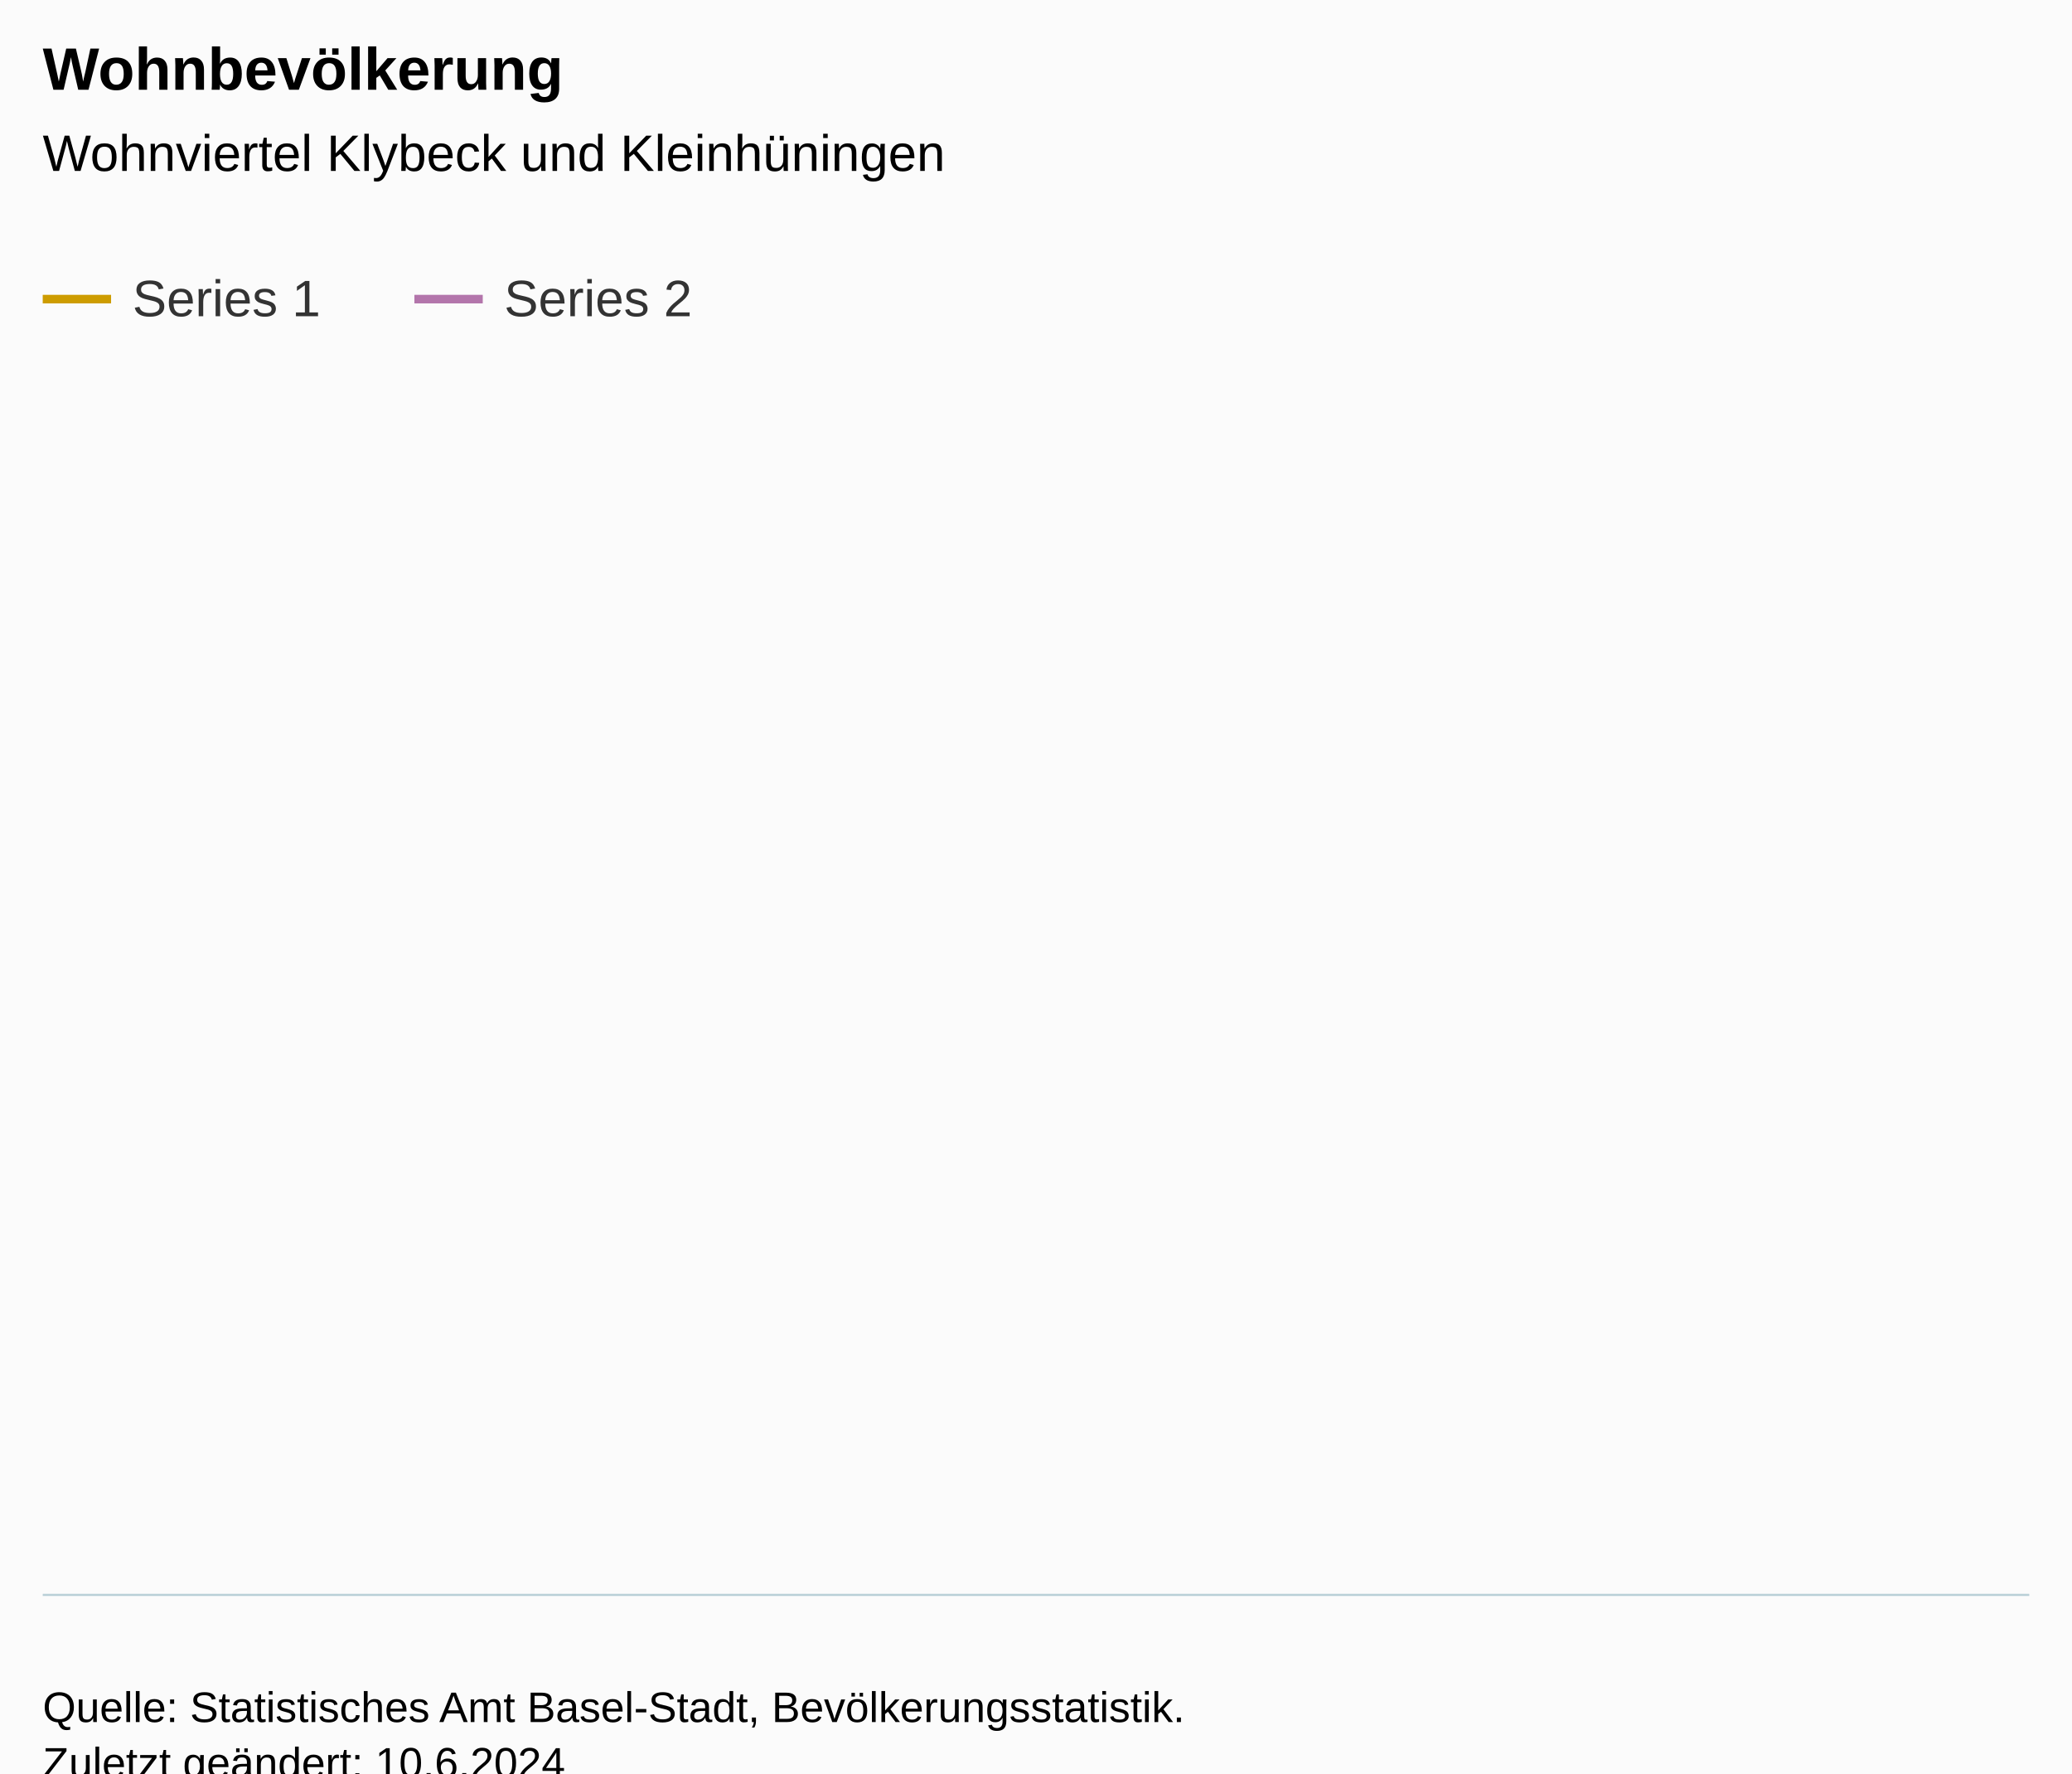
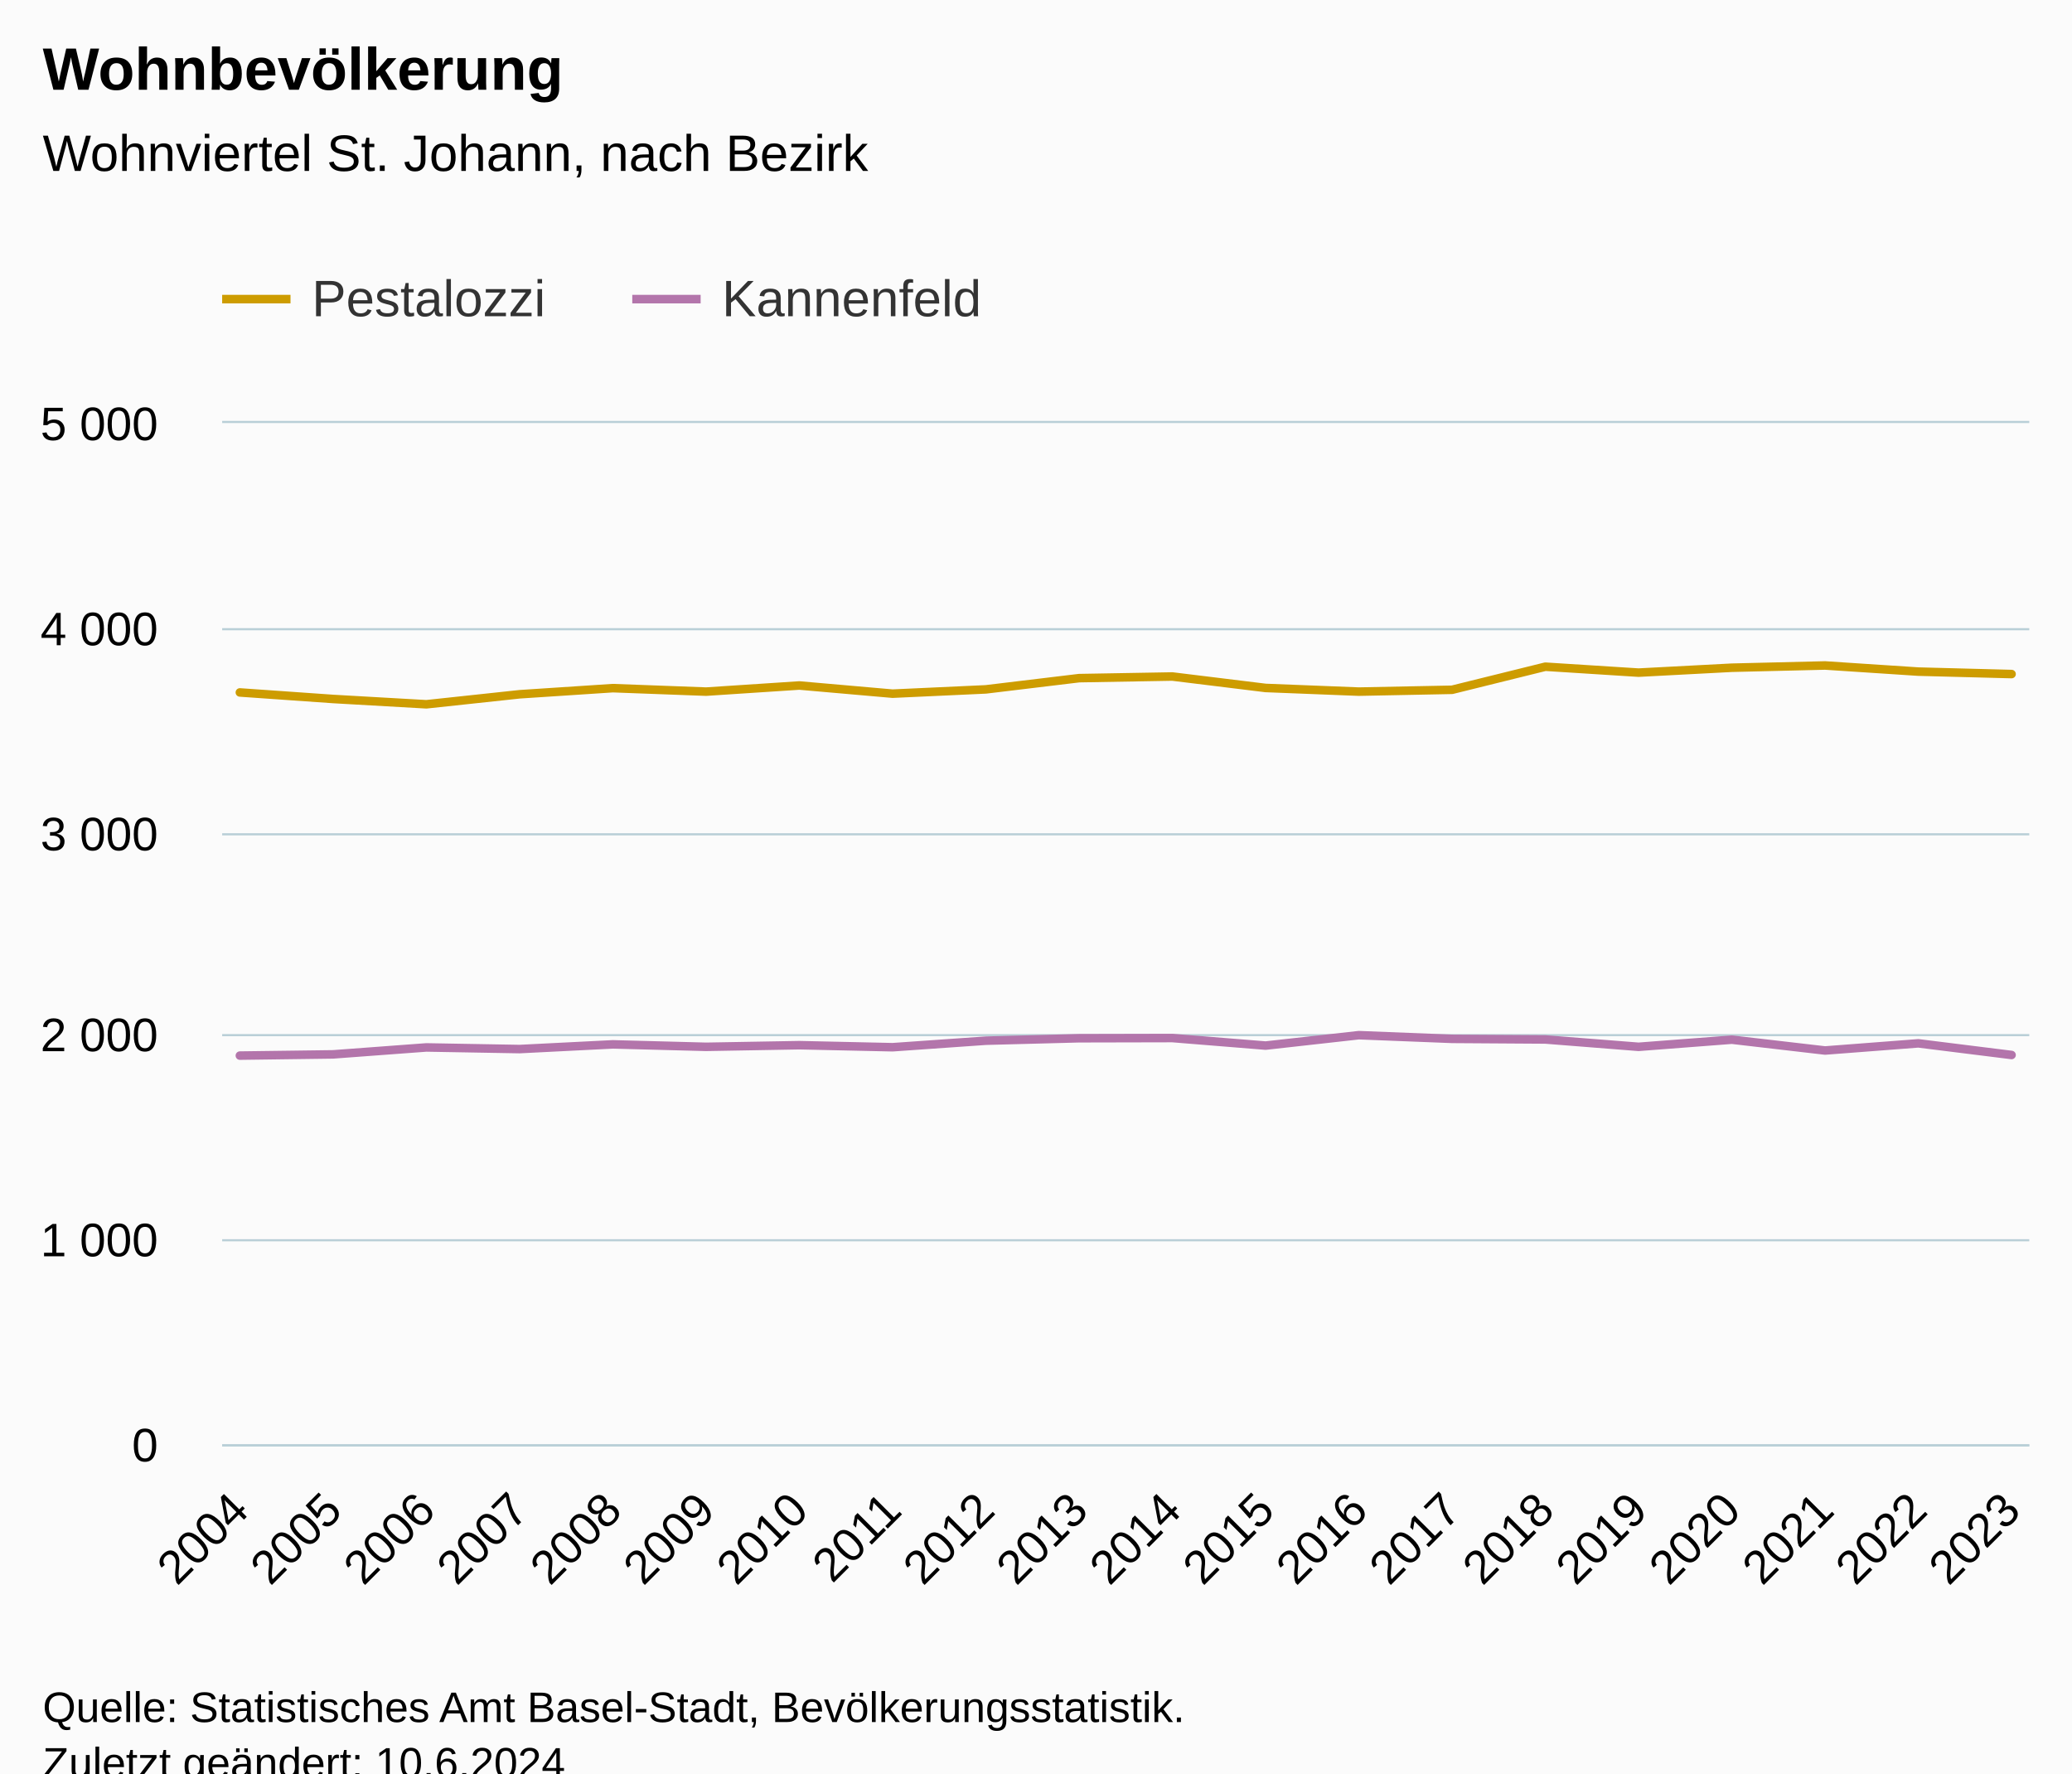
<svg xmlns="http://www.w3.org/2000/svg" version="1.1" class="highcharts-root" style="font-family:Arial;font-size:12px;" viewBox="0 0 485 415">
  <defs>
-     <clipPath id="highcharts-jn4xwaw-7-">
-       <rect x="0" y="0" width="465" height="274" fill="none" />
+     <clipPath id="highcharts-vjp816g-47-">
+       <rect x="0" y="0" width="423" height="239" fill="none" />
    </clipPath>
-     <clipPath id="highcharts-jn4xwaw-8-">
-       <rect x="0" y="0" width="465" height="274" fill="none" />
+     <clipPath id="highcharts-vjp816g-68-">
+       <rect x="0" y="0" width="423" height="239" fill="none" />
    </clipPath>
-     <clipPath id="highcharts-jn4xwaw-9-">
-       <rect x="10" y="99" width="465" height="274" fill="none" />
+     <clipPath id="highcharts-vjp816g-89-">
+       <rect x="52" y="99" width="423" height="239" fill="none" />
    </clipPath>
  </defs>
  <rect fill="#fbfbfb" class="highcharts-background" x="0" y="0" width="485" height="428" rx="0" ry="0" />
-   <rect fill="none" class="highcharts-plot-background" x="10" y="99" width="465" height="274" />
+   <rect fill="none" class="highcharts-plot-background" x="52" y="99" width="423" height="239" />
  <g class="highcharts-pane-group" data-z-index="0" />
-   <g class="highcharts-grid highcharts-xaxis-grid" data-z-index="1" />
-   <g class="highcharts-grid highcharts-yaxis-grid" data-z-index="1" />
-   <rect fill="none" class="highcharts-plot-border" data-z-index="1" x="10" y="99" width="465" height="274" />
+   <g class="highcharts-grid highcharts-xaxis-grid" data-z-index="1">
+     <path fill="none" data-z-index="1" class="highcharts-grid-line" d="M 55.5 99 L 55.5 338" opacity="1" />
+     <path fill="none" data-z-index="1" class="highcharts-grid-line" d="M 77.5 99 L 77.5 338" opacity="1" />
+     <path fill="none" data-z-index="1" class="highcharts-grid-line" d="M 99.5 99 L 99.5 338" opacity="1" />
+     <path fill="none" data-z-index="1" class="highcharts-grid-line" d="M 121.5 99 L 121.5 338" opacity="1" />
+     <path fill="none" data-z-index="1" class="highcharts-grid-line" d="M 142.5 99 L 142.5 338" opacity="1" />
+     <path fill="none" data-z-index="1" class="highcharts-grid-line" d="M 164.5 99 L 164.5 338" opacity="1" />
+     <path fill="none" data-z-index="1" class="highcharts-grid-line" d="M 186.5 99 L 186.5 338" opacity="1" />
+     <path fill="none" data-z-index="1" class="highcharts-grid-line" d="M 208.5 99 L 208.5 338" opacity="1" />
+     <path fill="none" data-z-index="1" class="highcharts-grid-line" d="M 230.5 99 L 230.5 338" opacity="1" />
+     <path fill="none" data-z-index="1" class="highcharts-grid-line" d="M 252.5 99 L 252.5 338" opacity="1" />
+     <path fill="none" data-z-index="1" class="highcharts-grid-line" d="M 273.5 99 L 273.5 338" opacity="1" />
+     <path fill="none" data-z-index="1" class="highcharts-grid-line" d="M 295.5 99 L 295.5 338" opacity="1" />
+     <path fill="none" data-z-index="1" class="highcharts-grid-line" d="M 317.5 99 L 317.5 338" opacity="1" />
+     <path fill="none" data-z-index="1" class="highcharts-grid-line" d="M 339.5 99 L 339.5 338" opacity="1" />
+     <path fill="none" data-z-index="1" class="highcharts-grid-line" d="M 361.5 99 L 361.5 338" opacity="1" />
+     <path fill="none" data-z-index="1" class="highcharts-grid-line" d="M 383.5 99 L 383.5 338" opacity="1" />
+     <path fill="none" data-z-index="1" class="highcharts-grid-line" d="M 404.5 99 L 404.5 338" opacity="1" />
+     <path fill="none" data-z-index="1" class="highcharts-grid-line" d="M 426.5 99 L 426.5 338" opacity="1" />
+     <path fill="none" data-z-index="1" class="highcharts-grid-line" d="M 448.5 99 L 448.5 338" opacity="1" />
+     <path fill="none" data-z-index="1" class="highcharts-grid-line" d="M 470.5 99 L 470.5 338" opacity="1" />
+   </g>
+   <g class="highcharts-grid highcharts-yaxis-grid" data-z-index="1">
+     <path fill="none" stroke="#B9CFD7" stroke-width="0.5" data-z-index="1" class="highcharts-grid-line" d="M 52 338.25 L 475 338.25" opacity="1" />
+     <path fill="none" stroke="#B9CFD7" stroke-width="0.5" data-z-index="1" class="highcharts-grid-line" d="M 52 290.25 L 475 290.25" opacity="1" />
+     <path fill="none" stroke="#B9CFD7" stroke-width="0.5" data-z-index="1" class="highcharts-grid-line" d="M 52 242.25 L 475 242.25" opacity="1" />
+     <path fill="none" stroke="#B9CFD7" stroke-width="0.5" data-z-index="1" class="highcharts-grid-line" d="M 52 195.25 L 475 195.25" opacity="1" />
+     <path fill="none" stroke="#B9CFD7" stroke-width="0.5" data-z-index="1" class="highcharts-grid-line" d="M 52 147.25 L 475 147.25" opacity="1" />
+     <path fill="none" stroke="#B9CFD7" stroke-width="0.5" data-z-index="1" class="highcharts-grid-line" d="M 52 98.75 L 475 98.75" opacity="1" />
+   </g>
+   <rect fill="none" class="highcharts-plot-border" data-z-index="1" x="52" y="99" width="423" height="239" />
  <g class="highcharts-axis highcharts-xaxis" data-z-index="2">
-     <path fill="none" class="highcharts-axis-line" stroke="#B9CFD7" stroke-width="0.5" data-z-index="7" d="M 10 373.25 L 475 373.25" />
+     <path fill="none" class="highcharts-axis-line" stroke="#B9CFD7" stroke-width="0.5" data-z-index="7" d="M 52 338.25 L 475 338.25" />
  </g>
  <g class="highcharts-axis highcharts-yaxis" data-z-index="2">
-     <path fill="none" class="highcharts-axis-line" data-z-index="7" d="M 10 99 L 10 373" />
+     <path fill="none" class="highcharts-axis-line" data-z-index="7" d="M 52 99 L 52 338" />
  </g>
  <g class="highcharts-series-group" data-z-index="3">
-     <g class="highcharts-series highcharts-series-0 highcharts-line-series" data-z-index="0.1" opacity="1" transform="translate(10,99) scale(1 1)" clip-path="url(#highcharts-jn4xwaw-8-)" />
-     <g class="highcharts-markers highcharts-series-0 highcharts-line-series" data-z-index="0.1" opacity="1" transform="translate(10,99) scale(1 1)" clip-path="none" />
-     <g class="highcharts-series highcharts-series-1 highcharts-line-series" data-z-index="0.1" opacity="1" transform="translate(10,99) scale(1 1)" clip-path="url(#highcharts-jn4xwaw-8-)" />
-     <g class="highcharts-markers highcharts-series-1 highcharts-line-series" data-z-index="0.1" opacity="1" transform="translate(10,99) scale(1 1)" clip-path="none" />
+     <g class="highcharts-series highcharts-series-0 highcharts-line-series" data-z-index="0.1" opacity="1" transform="translate(52,99) scale(1 1)" clip-path="url(#highcharts-vjp816g-68-)">
+       <path fill="none" d="M 4.147 63.048 L 25.974 64.578 L 47.8 65.821 L 69.627 63.478 L 91.454 62.044 L 113.28 62.857 L 135.107 61.423 L 156.933 63.335 L 178.76 62.331 L 200.587 59.702 L 222.413 59.32 L 244.24 61.997 L 266.067 62.857 L 287.893 62.427 L 309.72 57.025 L 331.546 58.412 L 353.373 57.264 L 375.2 56.739 L 397.026 58.173 L 418.853 58.746" class="highcharts-graph" data-z-index="1" stroke="#cd9c00" stroke-width="2" stroke-linejoin="round" stroke-linecap="round" />
+     </g>
+     <g class="highcharts-markers highcharts-series-0 highcharts-line-series" data-z-index="0.1" opacity="1" transform="translate(52,99) scale(1 1)" clip-path="none" />
+     <g class="highcharts-series highcharts-series-1 highcharts-line-series" data-z-index="0.1" opacity="1" transform="translate(52,99) scale(1 1)" clip-path="url(#highcharts-vjp816g-68-)">
+       <path fill="none" d="M 4.147 148.037 L 25.974 147.75 L 47.8 146.125 L 69.627 146.507 L 91.454 145.408 L 113.28 145.981 L 135.107 145.599 L 156.933 146.077 L 178.76 144.547 L 200.587 143.974 L 222.413 143.926 L 244.24 145.694 L 266.067 143.257 L 287.893 144.117 L 309.72 144.26 L 331.546 145.981 L 353.373 144.308 L 375.2 146.842 L 397.026 145.169 L 418.853 147.893" class="highcharts-graph" data-z-index="1" stroke="#b375ab" stroke-width="2" stroke-linejoin="round" stroke-linecap="round" />
+     </g>
+     <g class="highcharts-markers highcharts-series-1 highcharts-line-series" data-z-index="0.1" opacity="1" transform="translate(52,99) scale(1 1)" clip-path="none" />
  </g>
  <text x="10" text-anchor="start" class="highcharts-title" data-z-index="4" style="color:#000000;font-size:14px;font-weight:bold;fill:#000000;" y="21">
    <tspan>Wohnbevölkerung</tspan>
  </text>
  <text x="10" text-anchor="start" class="highcharts-subtitle" data-z-index="4" style="color:#000000;font-size:12px;font-weight:normal;fill:#000000;" y="40">
-     <tspan>Wohnviertel Klybeck und Kleinhüningen</tspan>
+     <tspan>Wohnviertel St. Johann, nach Bezirk</tspan>
  </text>
  <text x="10" text-anchor="start" class="highcharts-caption" data-z-index="4" style="color:#666666;fill:#666666;" y="385" />
-   <g class="highcharts-legend" data-z-index="7" transform="translate(2,56)">
-     <rect fill="none" class="highcharts-legend-box" rx="0" ry="0" x="0" y="0" width="170" height="31" visibility="visible" />
+   <g class="highcharts-legend" data-z-index="7" transform="translate(44,56)">
+     <rect fill="none" class="highcharts-legend-box" rx="0" ry="0" x="0" y="0" width="196" height="31" visibility="visible" />
    <g data-z-index="1">
      <g>
        <g class="highcharts-legend-item highcharts-line-series highcharts-color-undefined highcharts-series-0" data-z-index="1" transform="translate(8,3)">
          <path fill="none" d="M 0 11 L 16 11" class="highcharts-graph" stroke="#cd9c00" stroke-width="2" />
          <text x="21" style="color:#333333;cursor:pointer;font-size:12px;font-weight:normal;fill:#333333;" text-anchor="start" data-z-index="2" y="15">
-             <tspan>Series 1</tspan>
+             <tspan>Pestalozzi</tspan>
          </text>
        </g>
-         <g class="highcharts-legend-item highcharts-line-series highcharts-color-undefined highcharts-series-1" data-z-index="1" transform="translate(95,3)">
+         <g class="highcharts-legend-item highcharts-line-series highcharts-color-undefined highcharts-series-1" data-z-index="1" transform="translate(104,3)">
          <path fill="none" d="M 0 11 L 16 11" class="highcharts-graph" stroke="#b375ab" stroke-width="2" />
          <text x="21" y="15" style="color:#333333;cursor:pointer;font-size:12px;font-weight:normal;fill:#333333;" text-anchor="start" data-z-index="2">
-             <tspan>Series 2</tspan>
+             <tspan>Kannenfeld</tspan>
          </text>
        </g>
      </g>
    </g>
  </g>
-   <g class="highcharts-axis-labels highcharts-xaxis-labels" data-z-index="7" />
-   <g class="highcharts-axis-labels highcharts-yaxis-labels" data-z-index="7" />
+   <g class="highcharts-axis-labels highcharts-xaxis-labels" data-z-index="7">
+     <text x="58.74" style="color:#000000;cursor:default;font-size:11px;fill:#000000;" text-anchor="end" transform="translate(0,0) rotate(-45 58.73978 354)" y="354" opacity="1">2004</text>
+     <text x="80.566" style="color:#000000;cursor:default;font-size:11px;fill:#000000;" text-anchor="end" transform="translate(0,0) rotate(-45 80.56641 354)" y="354" opacity="1">2005</text>
+     <text x="102.393" style="color:#000000;cursor:default;font-size:11px;fill:#000000;" text-anchor="end" transform="translate(0,0) rotate(-45 102.393 354)" y="354" opacity="1">2006</text>
+     <text x="124.22" style="color:#000000;cursor:default;font-size:11px;fill:#000000;" text-anchor="end" transform="translate(0,0) rotate(-45 124.2197 354)" y="354" opacity="1">2007</text>
+     <text x="146.046" style="color:#000000;cursor:default;font-size:11px;fill:#000000;" text-anchor="end" transform="translate(0,0) rotate(-45 146.0463 354)" y="354" opacity="1">2008</text>
+     <text x="167.873" style="color:#000000;cursor:default;font-size:11px;fill:#000000;" text-anchor="end" transform="translate(0,0) rotate(-45 167.8729 354)" y="354" opacity="1">2009</text>
+     <text x="189.7" style="color:#000000;cursor:default;font-size:11px;fill:#000000;" text-anchor="end" transform="translate(0,0) rotate(-45 189.6995 354)" y="354" opacity="1">2010</text>
+     <text x="211.526" style="color:#000000;cursor:default;font-size:11px;fill:#000000;" text-anchor="end" transform="translate(0,0) rotate(-45 211.5262 354)" y="354" opacity="1">2011</text>
+     <text x="233.353" style="color:#000000;cursor:default;font-size:11px;fill:#000000;" text-anchor="end" transform="translate(0,0) rotate(-45 233.3528 354)" y="354" opacity="1">2012</text>
+     <text x="255.179" style="color:#000000;cursor:default;font-size:11px;fill:#000000;" text-anchor="end" transform="translate(0,0) rotate(-45 255.1794 354)" y="354" opacity="1">2013</text>
+     <text x="277.006" style="color:#000000;cursor:default;font-size:11px;fill:#000000;" text-anchor="end" transform="translate(0,0) rotate(-45 277.006 354)" y="354" opacity="1">2014</text>
+     <text x="298.833" style="color:#000000;cursor:default;font-size:11px;fill:#000000;" text-anchor="end" transform="translate(0,0) rotate(-45 298.8327 354)" y="354" opacity="1">2015</text>
+     <text x="320.659" style="color:#000000;cursor:default;font-size:11px;fill:#000000;" text-anchor="end" transform="translate(0,0) rotate(-45 320.6593 354)" y="354" opacity="1">2016</text>
+     <text x="342.486" style="color:#000000;cursor:default;font-size:11px;fill:#000000;" text-anchor="end" transform="translate(0,0) rotate(-45 342.4859 354)" y="354" opacity="1">2017</text>
+     <text x="364.313" style="color:#000000;cursor:default;font-size:11px;fill:#000000;" text-anchor="end" transform="translate(0,0) rotate(-45 364.3125 354)" y="354" opacity="1">2018</text>
+     <text x="386.139" style="color:#000000;cursor:default;font-size:11px;fill:#000000;" text-anchor="end" transform="translate(0,0) rotate(-45 386.1392 354)" y="354" opacity="1">2019</text>
+     <text x="407.966" style="color:#000000;cursor:default;font-size:11px;fill:#000000;" text-anchor="end" transform="translate(0,0) rotate(-45 407.9658 354)" y="354" opacity="1">2020</text>
+     <text x="429.792" style="color:#000000;cursor:default;font-size:11px;fill:#000000;" text-anchor="end" transform="translate(0,0) rotate(-45 429.7924 354)" y="354" opacity="1">2021</text>
+     <text x="451.619" style="color:#000000;cursor:default;font-size:11px;fill:#000000;" text-anchor="end" transform="translate(0,0) rotate(-45 451.619 354)" y="354" opacity="1">2022</text>
+     <text x="473.446" style="color:#000000;cursor:default;font-size:11px;fill:#000000;" text-anchor="end" transform="translate(0,0) rotate(-45 473.4457 354)" y="354" opacity="1">2023</text>
+   </g>
+   <g class="highcharts-axis-labels highcharts-yaxis-labels" data-z-index="7">
+     <text x="37" style="color:#000000;cursor:default;font-size:11px;fill:#000000;" text-anchor="end" transform="translate(0,0)" y="342" opacity="1">0</text>
+     <text x="37" style="color:#000000;cursor:default;font-size:11px;fill:#000000;" text-anchor="end" transform="translate(0,0)" y="294" opacity="1">
+       <tspan>1 000</tspan>
+     </text>
+     <text x="37" style="color:#000000;cursor:default;font-size:11px;fill:#000000;" text-anchor="end" transform="translate(0,0)" y="246" opacity="1">
+       <tspan>2 000</tspan>
+     </text>
+     <text x="37" style="color:#000000;cursor:default;font-size:11px;fill:#000000;" text-anchor="end" transform="translate(0,0)" y="199" opacity="1">
+       <tspan>3 000</tspan>
+     </text>
+     <text x="37" style="color:#000000;cursor:default;font-size:11px;fill:#000000;" text-anchor="end" transform="translate(0,0)" y="151" opacity="1">
+       <tspan>4 000</tspan>
+     </text>
+     <text x="37" style="color:#000000;cursor:default;font-size:11px;fill:#000000;" text-anchor="end" transform="translate(0,0)" y="103" opacity="1">
+       <tspan>5 000</tspan>
+     </text>
+   </g>
  <text x="10" class="highcharts-credits" text-anchor="start" data-z-index="8" style="cursor:default;color:#000000;font-size:10px;fill:#000000;" y="403">
    <tspan>Quelle: Statistisches Amt Basel-Stadt, Bevölkerungsstatistik.</tspan>
    <tspan x="10" dy="13">Zuletzt geändert: 10.6.2024</tspan>
  </text>
-   <g class="highcharts-control-points" data-z-index="99" clip-path="url(#highcharts-jn4xwaw-9-)" />
+   <g class="highcharts-control-points" data-z-index="99" clip-path="url(#highcharts-vjp816g-89-)" />
</svg>
